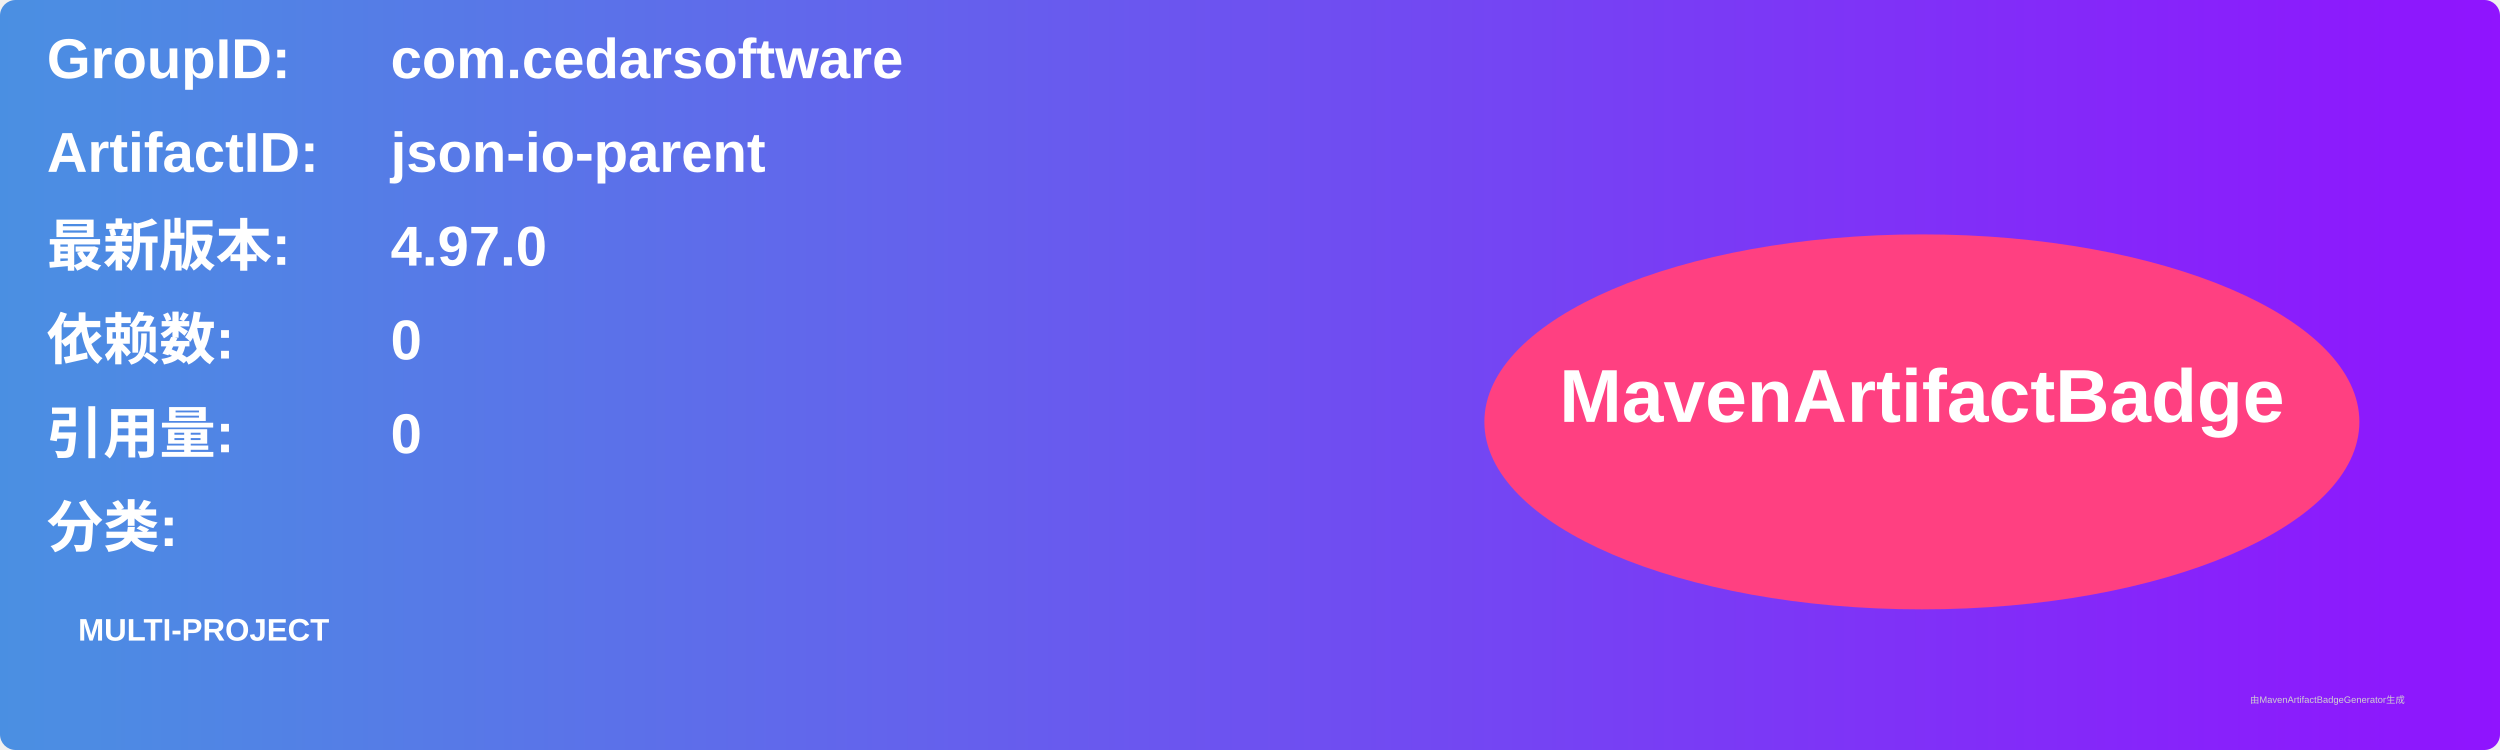
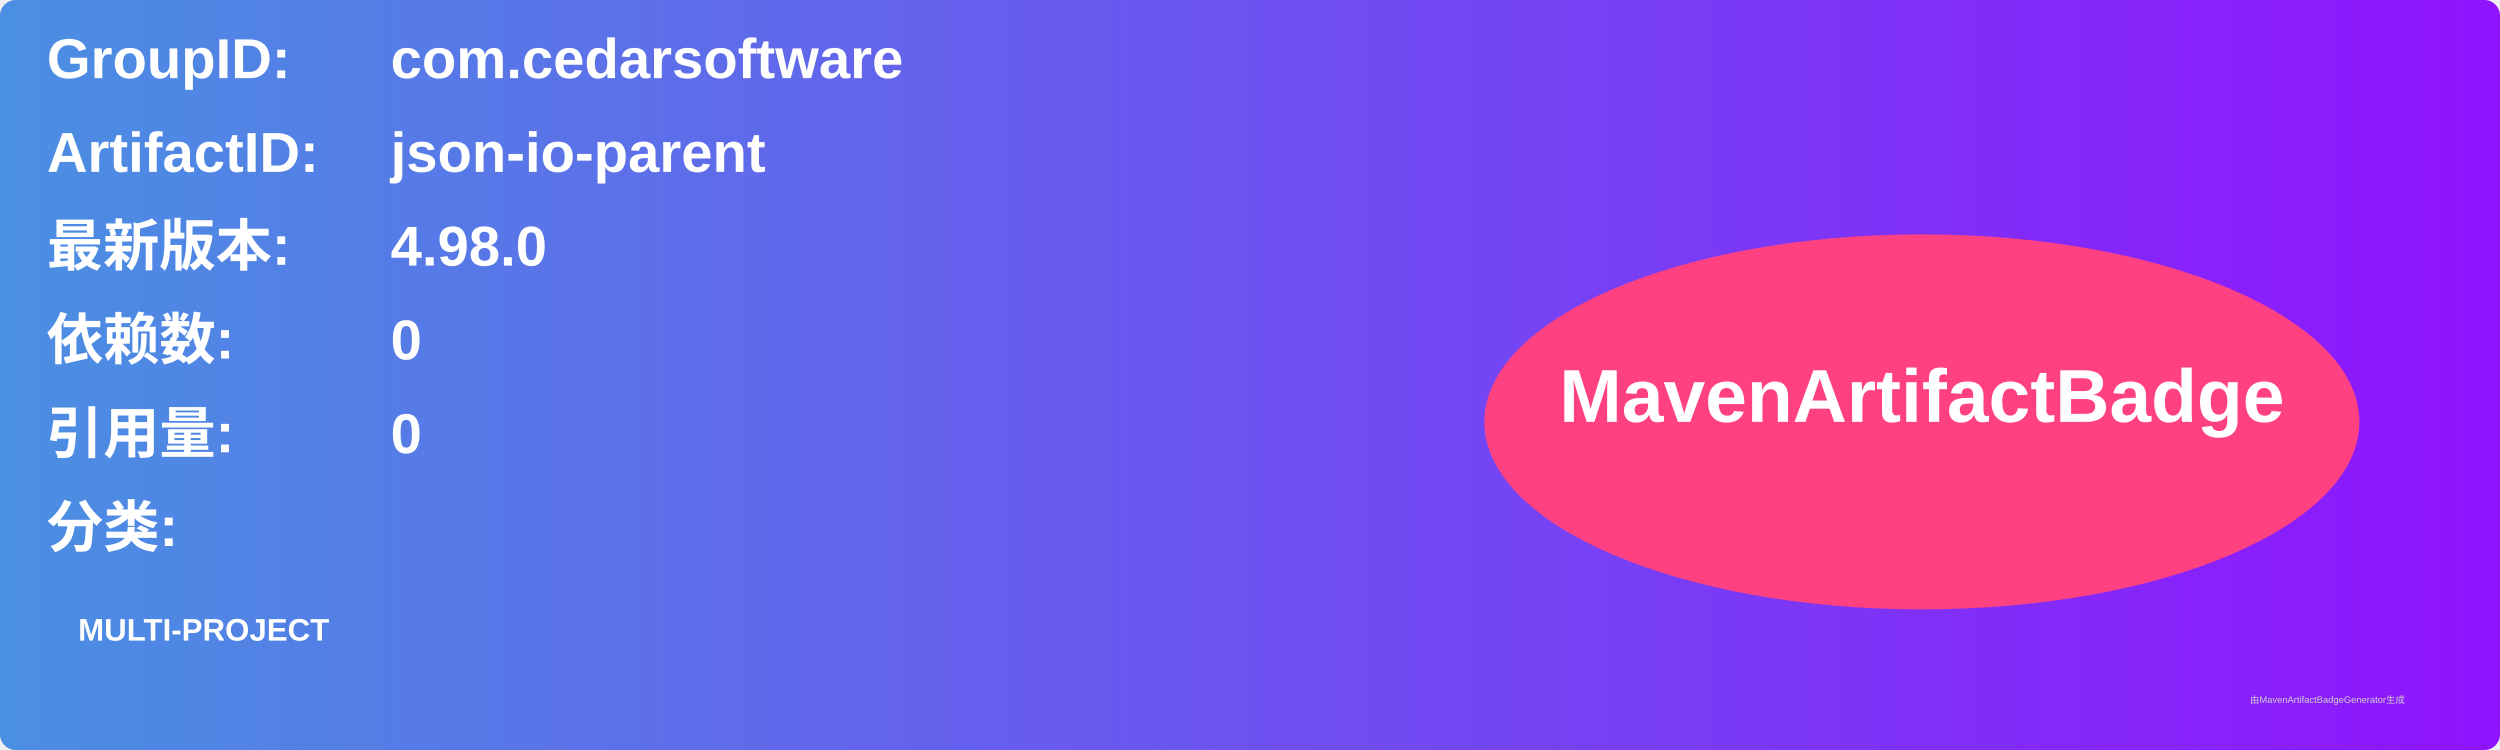
<svg xmlns="http://www.w3.org/2000/svg" width="800" height="240" viewBox="0 0 800 240">
  <linearGradient id="grad" x1="0%" y1="0%" x2="100%" y2="0%">
    <stop offset="0%" stop-color="#4a90e2" />
    <stop offset="100%" stop-color="#9013fe" />
  </linearGradient>
  <rect width="100%" height="100%" rx="5" ry="5" fill="url(#grad)" />
  <g transform="translate(15, 15)">
    <text x="0" y="10" font-family="Arial" font-size="18" fill="white" font-weight="bold" width="260">GroupID:</text>
    <text x="110" y="10" font-family="Arial" font-size="18" fill="white" font-weight="bold" width="460">com.cedarsoftware</text>
    <text x="0" y="40" font-family="Arial" font-size="18" fill="white" font-weight="bold" width="260">ArtifactID:</text>
    <text x="110" y="40" font-family="Arial" font-size="18" fill="white" font-weight="bold" width="460">json-io-parent</text>
    <text x="0" y="70" font-family="Arial" font-size="18" fill="white" font-weight="bold">最新版本:</text>
    <text x="110" y="70" font-family="Arial" font-size="18" fill="white" font-weight="bold">
-       <tspan font-weight="bold">4.97.0</tspan>
+       <tspan font-weight="bold">4.98.0</tspan>
    </text>
    <text x="0" y="100" font-family="Arial" font-size="18" fill="white" font-weight="bold">依赖数: </text>
    <text x="110" y="100" font-family="Arial" font-size="18" fill="white">
      <tspan font-weight="bold">0</tspan>
    </text>
    <text x="0" y="130" font-family="Arial" font-size="18" fill="white" font-weight="bold">引用量: </text>
    <text x="110" y="130" font-family="Arial" font-size="18" fill="white">
      <tspan font-weight="bold">0</tspan>
    </text>
    <text x="0" y="160" font-family="Arial" font-size="18" fill="white" font-weight="bold">分类:</text>
    <text x="10" y="190" font-family="Arial" font-size="10" fill="white">
      <tspan font-weight="bold">MULTI-PROJECT</tspan>
    </text>
    <ellipse cx="600" cy="120" rx="140" ry="60" fill="#ff4081" />
    <text x="600" y="120" text-anchor="middle" font-family="Arial" font-size="24" fill="white" font-weight="bold">MavenArtifactBadge</text>
  </g>
  <text x="720" y="225" font-family="Arial" font-size="3" fill="#d0d0d0">由MavenArtifactBadgeGenerator生成</text>
</svg>
